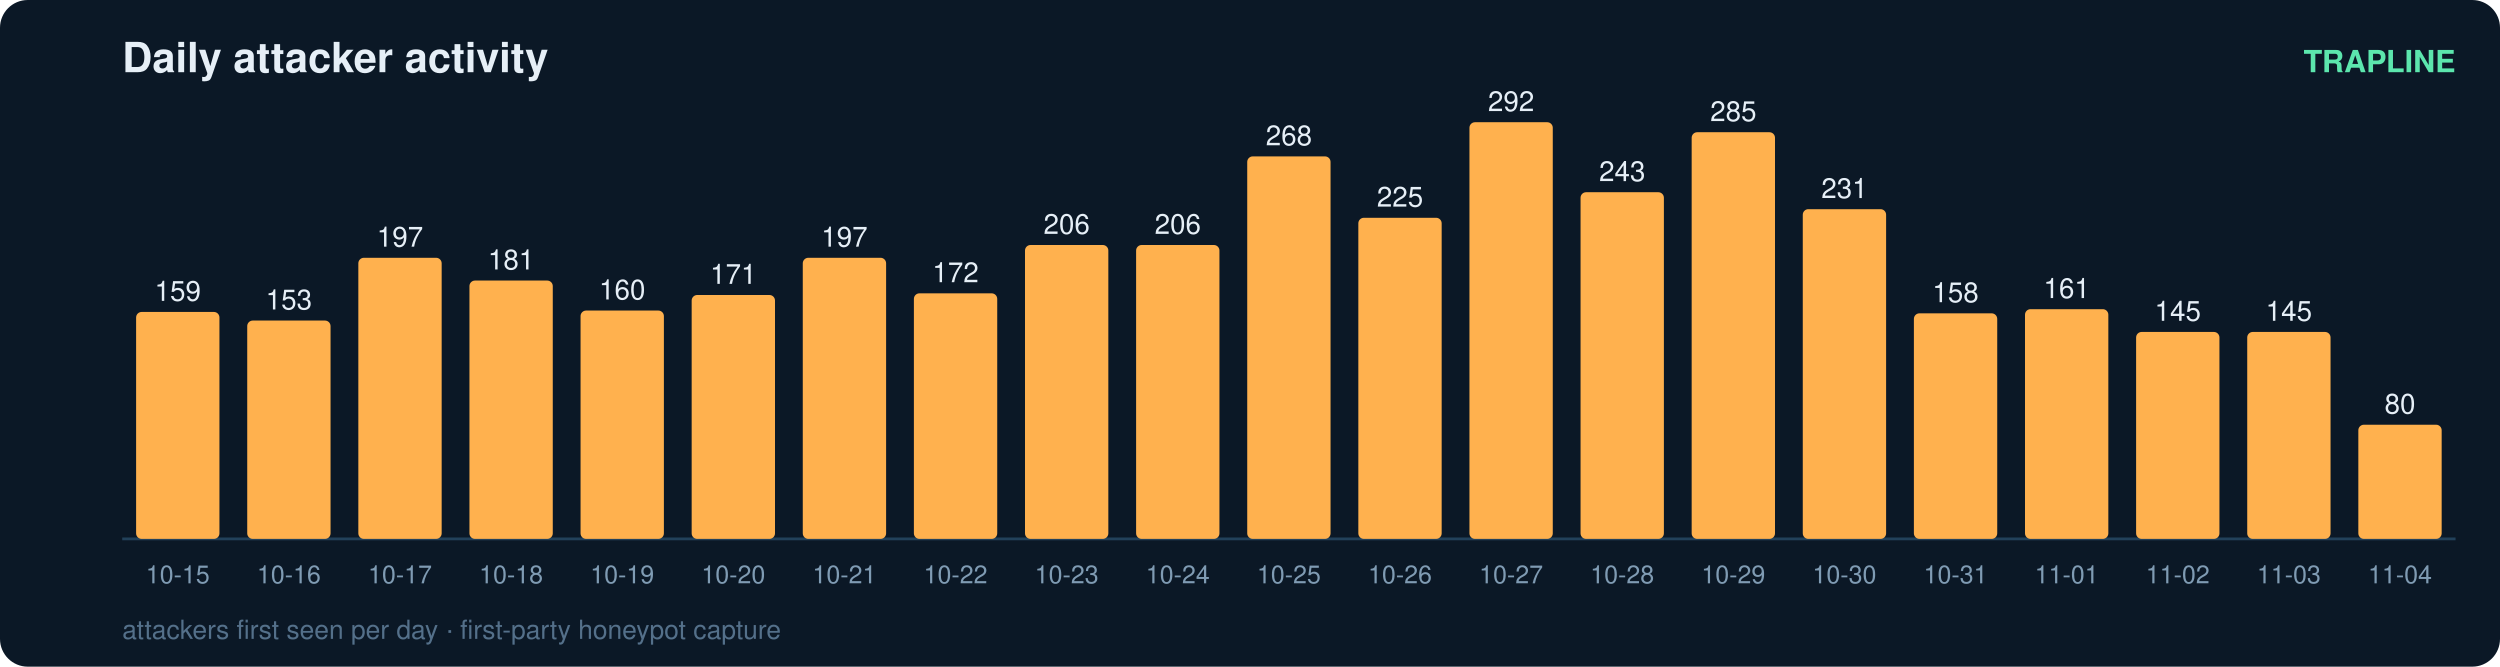
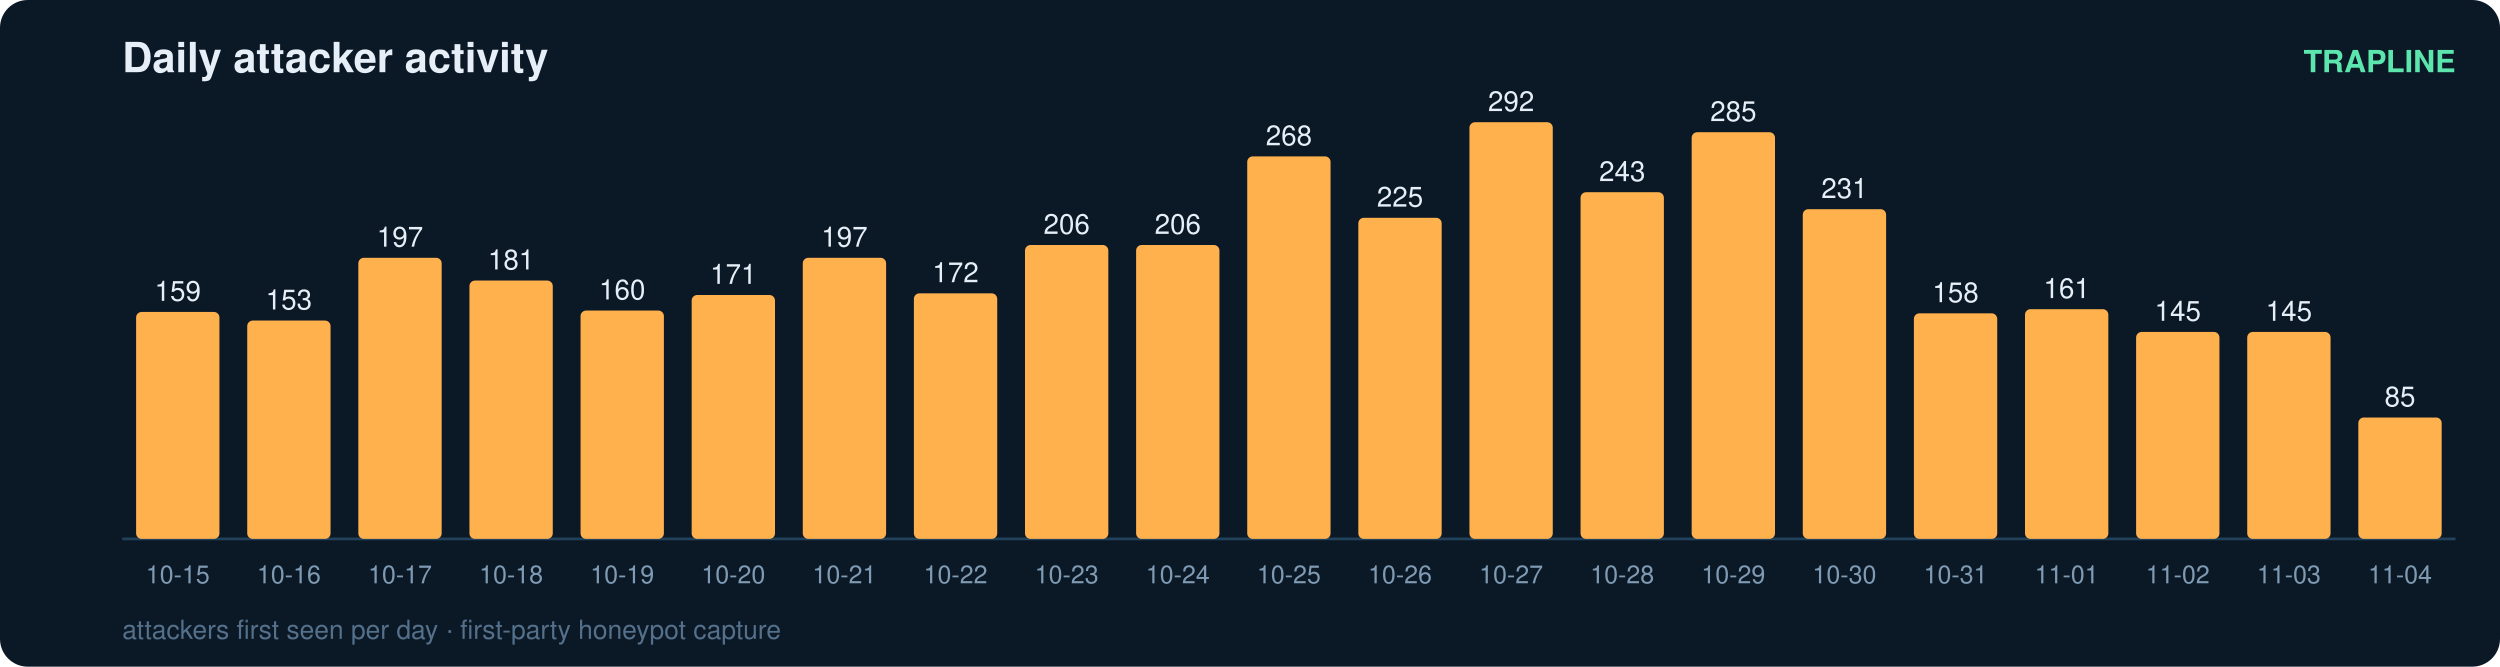
<svg xmlns="http://www.w3.org/2000/svg" width="900" height="240" viewBox="0 0 900 240" font-family="ui-sans-serif,Segoe UI,Helvetica,Arial">
  <rect width="900" height="240" rx="10" fill="#0b1826" />
  <text x="44" y="26" fill="#e6eff7" font-size="15" font-weight="700">Daily attacker activity</text>
  <text x="884" y="26" fill="#5ce6ad" font-size="11" text-anchor="end" font-weight="600">TRAPLINE</text>
  <line x1="44" y1="194" x2="884" y2="194" stroke="#22415a" stroke-width="1" />
  <rect x="49" y="112.3" width="30" height="81.7" rx="2" fill="#ffb14e" />
  <text x="64.0" y="108.3" fill="#e6eff7" font-size="10" text-anchor="middle" font-variant-numeric="tabular-nums">159</text>
  <text x="64.0" y="210.0" fill="#7f9bb3" font-size="9" text-anchor="middle">10-15</text>
  <rect x="89" y="115.4" width="30" height="78.6" rx="2" fill="#ffb14e" />
  <text x="104.0" y="111.4" fill="#e6eff7" font-size="10" text-anchor="middle" font-variant-numeric="tabular-nums">153</text>
  <text x="104.0" y="210.0" fill="#7f9bb3" font-size="9" text-anchor="middle">10-16</text>
  <rect x="129" y="92.8" width="30" height="101.2" rx="2" fill="#ffb14e" />
  <text x="144.0" y="88.8" fill="#e6eff7" font-size="10" text-anchor="middle" font-variant-numeric="tabular-nums">197</text>
  <text x="144.0" y="210.0" fill="#7f9bb3" font-size="9" text-anchor="middle">10-17</text>
  <rect x="169" y="101.0" width="30" height="93.0" rx="2" fill="#ffb14e" />
  <text x="184.0" y="97.0" fill="#e6eff7" font-size="10" text-anchor="middle" font-variant-numeric="tabular-nums">181</text>
  <text x="184.0" y="210.0" fill="#7f9bb3" font-size="9" text-anchor="middle">10-18</text>
  <rect x="209" y="111.8" width="30" height="82.2" rx="2" fill="#ffb14e" />
  <text x="224.0" y="107.8" fill="#e6eff7" font-size="10" text-anchor="middle" font-variant-numeric="tabular-nums">160</text>
  <text x="224.0" y="210.0" fill="#7f9bb3" font-size="9" text-anchor="middle">10-19</text>
  <rect x="249" y="106.2" width="30" height="87.8" rx="2" fill="#ffb14e" />
  <text x="264.0" y="102.2" fill="#e6eff7" font-size="10" text-anchor="middle" font-variant-numeric="tabular-nums">171</text>
  <text x="264.0" y="210.0" fill="#7f9bb3" font-size="9" text-anchor="middle">10-20</text>
  <rect x="289" y="92.8" width="30" height="101.2" rx="2" fill="#ffb14e" />
  <text x="304.0" y="88.8" fill="#e6eff7" font-size="10" text-anchor="middle" font-variant-numeric="tabular-nums">197</text>
  <text x="304.0" y="210.0" fill="#7f9bb3" font-size="9" text-anchor="middle">10-21</text>
  <rect x="329" y="105.6" width="30" height="88.4" rx="2" fill="#ffb14e" />
  <text x="344.0" y="101.6" fill="#e6eff7" font-size="10" text-anchor="middle" font-variant-numeric="tabular-nums">172</text>
  <text x="344.0" y="210.0" fill="#7f9bb3" font-size="9" text-anchor="middle">10-22</text>
  <rect x="369" y="88.2" width="30" height="105.8" rx="2" fill="#ffb14e" />
  <text x="384.0" y="84.2" fill="#e6eff7" font-size="10" text-anchor="middle" font-variant-numeric="tabular-nums">206</text>
  <text x="384.0" y="210.0" fill="#7f9bb3" font-size="9" text-anchor="middle">10-23</text>
  <rect x="409" y="88.2" width="30" height="105.8" rx="2" fill="#ffb14e" />
  <text x="424.0" y="84.2" fill="#e6eff7" font-size="10" text-anchor="middle" font-variant-numeric="tabular-nums">206</text>
  <text x="424.0" y="210.0" fill="#7f9bb3" font-size="9" text-anchor="middle">10-24</text>
  <rect x="449" y="56.3" width="30" height="137.7" rx="2" fill="#ffb14e" />
  <text x="464.0" y="52.3" fill="#e6eff7" font-size="10" text-anchor="middle" font-variant-numeric="tabular-nums">268</text>
  <text x="464.0" y="210.0" fill="#7f9bb3" font-size="9" text-anchor="middle">10-25</text>
  <rect x="489" y="78.4" width="30" height="115.6" rx="2" fill="#ffb14e" />
  <text x="504.0" y="74.4" fill="#e6eff7" font-size="10" text-anchor="middle" font-variant-numeric="tabular-nums">225</text>
  <text x="504.0" y="210.0" fill="#7f9bb3" font-size="9" text-anchor="middle">10-26</text>
  <rect x="529" y="44.0" width="30" height="150.0" rx="2" fill="#ffb14e" />
  <text x="544.0" y="40.0" fill="#e6eff7" font-size="10" text-anchor="middle" font-variant-numeric="tabular-nums">292</text>
  <text x="544.0" y="210.0" fill="#7f9bb3" font-size="9" text-anchor="middle">10-27</text>
  <rect x="569" y="69.2" width="30" height="124.8" rx="2" fill="#ffb14e" />
  <text x="584.0" y="65.2" fill="#e6eff7" font-size="10" text-anchor="middle" font-variant-numeric="tabular-nums">243</text>
  <text x="584.0" y="210.0" fill="#7f9bb3" font-size="9" text-anchor="middle">10-28</text>
  <rect x="609" y="47.6" width="30" height="146.4" rx="2" fill="#ffb14e" />
  <text x="624.0" y="43.6" fill="#e6eff7" font-size="10" text-anchor="middle" font-variant-numeric="tabular-nums">285</text>
  <text x="624.0" y="210.0" fill="#7f9bb3" font-size="9" text-anchor="middle">10-29</text>
  <rect x="649" y="75.3" width="30" height="118.7" rx="2" fill="#ffb14e" />
  <text x="664.0" y="71.3" fill="#e6eff7" font-size="10" text-anchor="middle" font-variant-numeric="tabular-nums">231</text>
  <text x="664.0" y="210.0" fill="#7f9bb3" font-size="9" text-anchor="middle">10-30</text>
  <rect x="689" y="112.8" width="30" height="81.2" rx="2" fill="#ffb14e" />
  <text x="704.0" y="108.8" fill="#e6eff7" font-size="10" text-anchor="middle" font-variant-numeric="tabular-nums">158</text>
  <text x="704.0" y="210.0" fill="#7f9bb3" font-size="9" text-anchor="middle">10-31</text>
  <rect x="729" y="111.3" width="30" height="82.7" rx="2" fill="#ffb14e" />
  <text x="744.0" y="107.3" fill="#e6eff7" font-size="10" text-anchor="middle" font-variant-numeric="tabular-nums">161</text>
  <text x="744.0" y="210.0" fill="#7f9bb3" font-size="9" text-anchor="middle">11-01</text>
  <rect x="769" y="119.5" width="30" height="74.5" rx="2" fill="#ffb14e" />
  <text x="784.0" y="115.5" fill="#e6eff7" font-size="10" text-anchor="middle" font-variant-numeric="tabular-nums">145</text>
  <text x="784.0" y="210.0" fill="#7f9bb3" font-size="9" text-anchor="middle">11-02</text>
  <rect x="809" y="119.5" width="30" height="74.5" rx="2" fill="#ffb14e" />
  <text x="824.0" y="115.5" fill="#e6eff7" font-size="10" text-anchor="middle" font-variant-numeric="tabular-nums">145</text>
  <text x="824.0" y="210.0" fill="#7f9bb3" font-size="9" text-anchor="middle">11-03</text>
-   <rect x="849" y="152.9" width="30" height="41.1" rx="2" fill="#ffb14e" />
-   <text x="864.0" y="148.9" fill="#e6eff7" font-size="10" text-anchor="middle" font-variant-numeric="tabular-nums">80</text>
+   <rect x="849" y="150.3" width="30" height="43.7" rx="2" fill="#ffb14e" />
+   <text x="864.0" y="146.3" fill="#e6eff7" font-size="10" text-anchor="middle" font-variant-numeric="tabular-nums">85</text>
  <text x="864.0" y="210.0" fill="#7f9bb3" font-size="9" text-anchor="middle">11-04</text>
  <text x="44" y="230" fill="#54708a" font-size="9.5">attackers first seen per day · first-party honeypot capture</text>
</svg>
